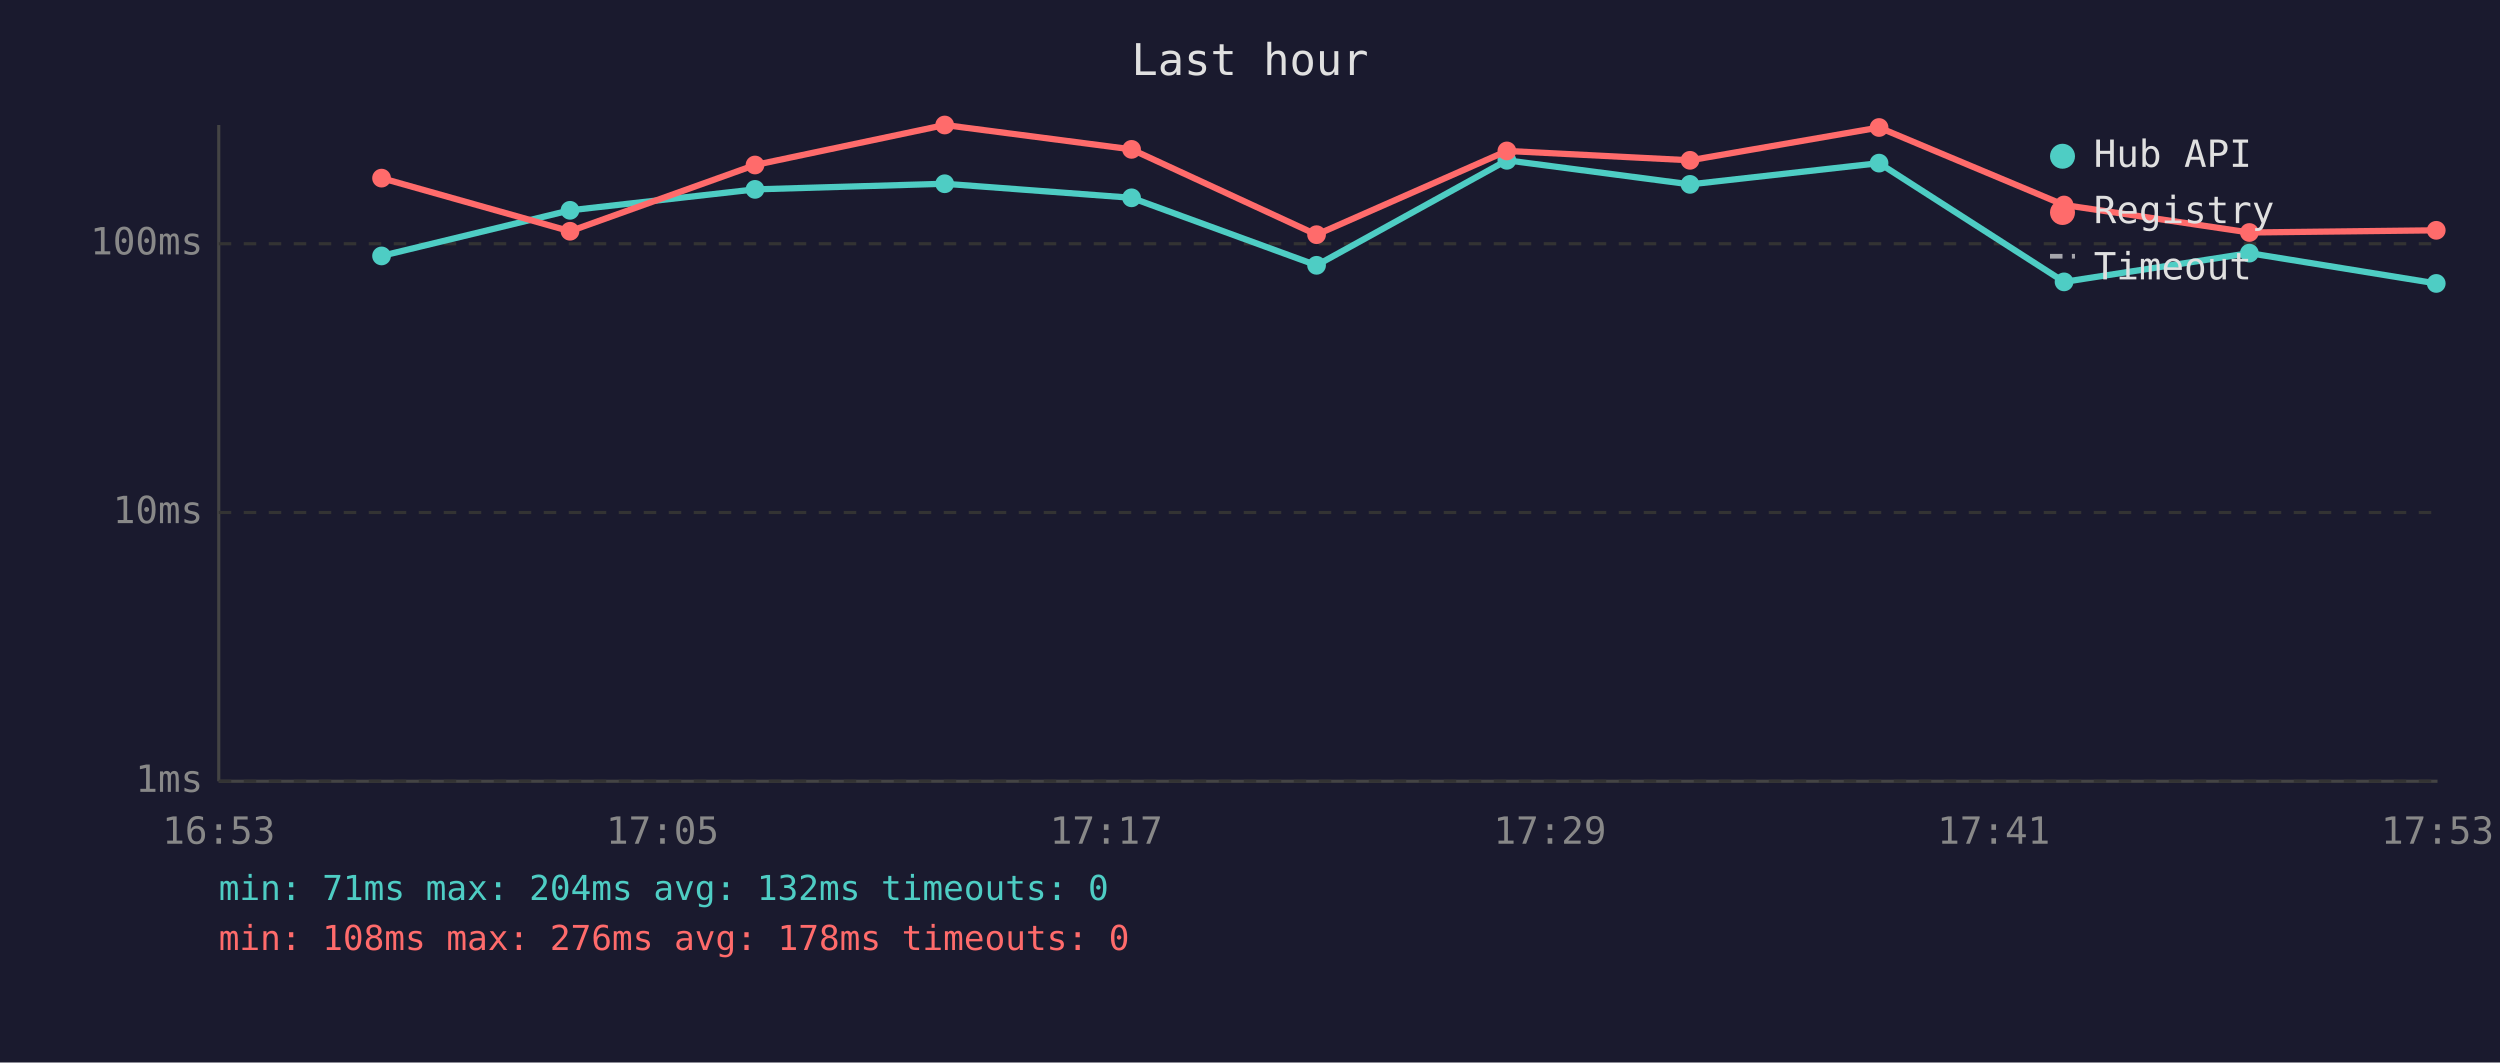
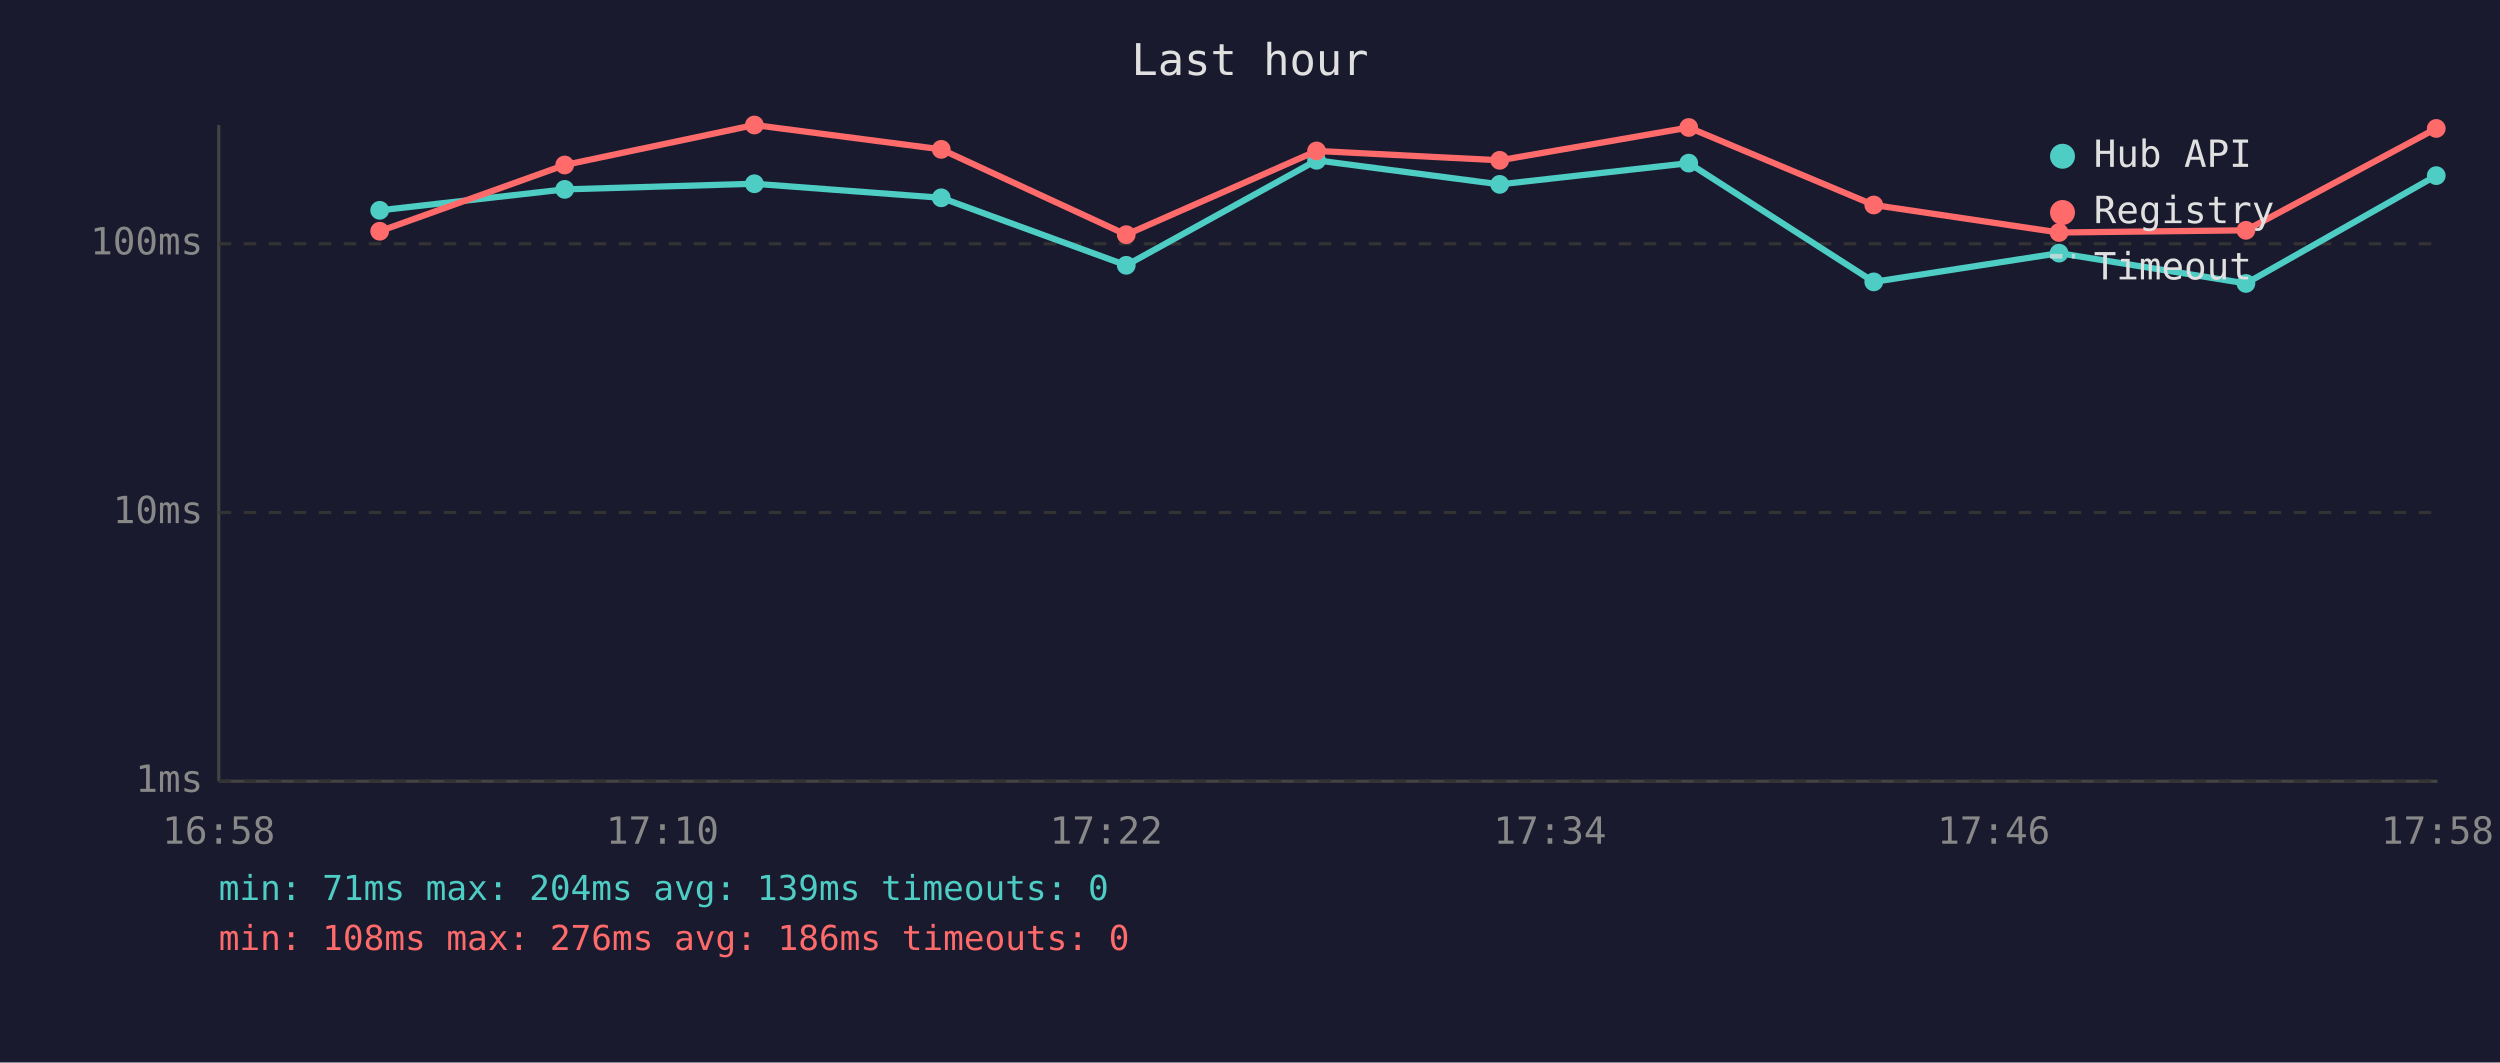
<svg xmlns="http://www.w3.org/2000/svg" viewBox="0 0 800 340" font-family="monospace" font-size="12">
  <rect width="800" height="340" fill="#1a1a2e" />
  <text x="400" y="24" fill="#e0e0e0" font-size="14" text-anchor="middle">Last hour</text>
  <line x1="70" y1="40" x2="70" y2="250" stroke="#444" stroke-width="1" />
  <line x1="70" y1="250" x2="780" y2="250" stroke="#444" stroke-width="1" />
  <line x1="70" y1="250" x2="780" y2="250" stroke="#333" stroke-width="1" stroke-dasharray="4" />
  <text x="65" y="250" fill="#888" text-anchor="end" dominant-baseline="middle">1ms</text>
  <line x1="70" y1="164" x2="780" y2="164" stroke="#333" stroke-width="1" stroke-dasharray="4" />
  <text x="65" y="164" fill="#888" text-anchor="end" dominant-baseline="middle">10ms</text>
  <line x1="70" y1="78" x2="780" y2="78" stroke="#333" stroke-width="1" stroke-dasharray="4" />
  <text x="65" y="78" fill="#888" text-anchor="end" dominant-baseline="middle">100ms</text>
-   <text x="70" y="270" fill="#888" text-anchor="middle">16:53</text>
-   <text x="212" y="270" fill="#888" text-anchor="middle">17:05</text>
-   <text x="354" y="270" fill="#888" text-anchor="middle">17:17</text>
-   <text x="496" y="270" fill="#888" text-anchor="middle">17:29</text>
-   <text x="638" y="270" fill="#888" text-anchor="middle">17:41</text>
-   <text x="780" y="270" fill="#888" text-anchor="middle">17:53</text>
-   <polyline points="122.1,81.9 182.4,67.3 241.6,60.6 302.3,58.8 362.1,63.3 421.3,84.9 482.2,51.3 540.8,59.0 601.3,52.2 660.5,90.2 719.8,81.0 779.6,90.7" fill="none" stroke="#4ecdc4" stroke-width="2" opacity="1" />
-   <circle cx="122.1" cy="81.9" r="3" fill="#4ecdc4" />
-   <circle cx="182.4" cy="67.3" r="3" fill="#4ecdc4" />
-   <circle cx="241.6" cy="60.6" r="3" fill="#4ecdc4" />
-   <circle cx="302.3" cy="58.8" r="3" fill="#4ecdc4" />
-   <circle cx="362.1" cy="63.3" r="3" fill="#4ecdc4" />
-   <circle cx="421.3" cy="84.9" r="3" fill="#4ecdc4" />
-   <circle cx="482.2" cy="51.3" r="3" fill="#4ecdc4" />
-   <circle cx="540.8" cy="59.0" r="3" fill="#4ecdc4" />
-   <circle cx="601.3" cy="52.2" r="3" fill="#4ecdc4" />
-   <circle cx="660.5" cy="90.2" r="3" fill="#4ecdc4" />
-   <circle cx="719.8" cy="81.0" r="3" fill="#4ecdc4" />
-   <circle cx="779.6" cy="90.7" r="3" fill="#4ecdc4" />
-   <polyline points="122.1,57.0 182.4,74.0 241.6,52.8 302.3,40.0 362.1,47.8 421.3,75.1 482.2,48.3 540.8,51.3 601.3,40.8 660.5,65.6 719.8,74.4 779.6,73.7" fill="none" stroke="#ff6b6b" stroke-width="2" opacity="1" />
-   <circle cx="122.1" cy="57.0" r="3" fill="#ff6b6b" />
-   <circle cx="182.4" cy="74.0" r="3" fill="#ff6b6b" />
-   <circle cx="241.6" cy="52.8" r="3" fill="#ff6b6b" />
-   <circle cx="302.3" cy="40.0" r="3" fill="#ff6b6b" />
-   <circle cx="362.1" cy="47.8" r="3" fill="#ff6b6b" />
-   <circle cx="421.3" cy="75.1" r="3" fill="#ff6b6b" />
-   <circle cx="482.2" cy="48.3" r="3" fill="#ff6b6b" />
-   <circle cx="540.8" cy="51.3" r="3" fill="#ff6b6b" />
-   <circle cx="601.3" cy="40.8" r="3" fill="#ff6b6b" />
-   <circle cx="660.5" cy="65.6" r="3" fill="#ff6b6b" />
-   <circle cx="719.8" cy="74.4" r="3" fill="#ff6b6b" />
-   <circle cx="779.6" cy="73.7" r="3" fill="#ff6b6b" />
+   <text x="70" y="270" fill="#888" text-anchor="middle">16:58</text>
+   <text x="212" y="270" fill="#888" text-anchor="middle">17:10</text>
+   <text x="354" y="270" fill="#888" text-anchor="middle">17:22</text>
+   <text x="496" y="270" fill="#888" text-anchor="middle">17:34</text>
+   <text x="638" y="270" fill="#888" text-anchor="middle">17:46</text>
+   <text x="780" y="270" fill="#888" text-anchor="middle">17:58</text>
+   <polyline points="121.5,67.3 180.7,60.6 241.4,58.8 301.2,63.3 360.4,84.9 421.3,51.3 479.9,59.0 540.4,52.2 599.6,90.2 658.9,81.0 718.7,90.7 779.6,56.2" fill="none" stroke="#4ecdc4" stroke-width="2" opacity="1" />
+   <circle cx="121.5" cy="67.3" r="3" fill="#4ecdc4" />
+   <circle cx="180.7" cy="60.6" r="3" fill="#4ecdc4" />
+   <circle cx="241.4" cy="58.8" r="3" fill="#4ecdc4" />
+   <circle cx="301.2" cy="63.3" r="3" fill="#4ecdc4" />
+   <circle cx="360.4" cy="84.9" r="3" fill="#4ecdc4" />
+   <circle cx="421.3" cy="51.3" r="3" fill="#4ecdc4" />
+   <circle cx="479.9" cy="59.0" r="3" fill="#4ecdc4" />
+   <circle cx="540.4" cy="52.2" r="3" fill="#4ecdc4" />
+   <circle cx="599.6" cy="90.2" r="3" fill="#4ecdc4" />
+   <circle cx="658.9" cy="81.0" r="3" fill="#4ecdc4" />
+   <circle cx="718.7" cy="90.7" r="3" fill="#4ecdc4" />
+   <circle cx="779.6" cy="56.2" r="3" fill="#4ecdc4" />
+   <polyline points="121.5,74.0 180.7,52.8 241.4,40.0 301.2,47.8 360.4,75.1 421.3,48.3 479.9,51.3 540.4,40.8 599.6,65.6 658.9,74.4 718.7,73.7 779.6,41.1" fill="none" stroke="#ff6b6b" stroke-width="2" opacity="1" />
+   <circle cx="121.5" cy="74.0" r="3" fill="#ff6b6b" />
+   <circle cx="180.7" cy="52.8" r="3" fill="#ff6b6b" />
+   <circle cx="241.4" cy="40.0" r="3" fill="#ff6b6b" />
+   <circle cx="301.2" cy="47.8" r="3" fill="#ff6b6b" />
+   <circle cx="360.4" cy="75.1" r="3" fill="#ff6b6b" />
+   <circle cx="421.3" cy="48.3" r="3" fill="#ff6b6b" />
+   <circle cx="479.9" cy="51.3" r="3" fill="#ff6b6b" />
+   <circle cx="540.4" cy="40.8" r="3" fill="#ff6b6b" />
+   <circle cx="599.6" cy="65.6" r="3" fill="#ff6b6b" />
+   <circle cx="658.9" cy="74.4" r="3" fill="#ff6b6b" />
+   <circle cx="718.7" cy="73.7" r="3" fill="#ff6b6b" />
+   <circle cx="779.6" cy="41.1" r="3" fill="#ff6b6b" />
  <circle cx="660" cy="50" r="4" fill="#4ecdc4" />
  <text x="670" y="50" fill="#e0e0e0" dominant-baseline="middle">Hub API</text>
  <circle cx="660" cy="68" r="4" fill="#ff6b6b" />
  <text x="670" y="68" fill="#e0e0e0" dominant-baseline="middle">Registry</text>
  <line x1="656" y1="82" x2="664" y2="82" stroke="#e0e0e0" stroke-width="1.5" stroke-dasharray="4,3" opacity="0.7" />
  <text x="670" y="86" fill="#e0e0e0" dominant-baseline="middle">Timeout</text>
-   <text x="70" y="288" fill="#4ecdc4" font-size="11">min: 71ms  max: 204ms  avg: 132ms  timeouts: 0</text>
-   <text x="70" y="304" fill="#ff6b6b" font-size="11">min: 108ms  max: 276ms  avg: 178ms  timeouts: 0</text>
+   <text x="70" y="288" fill="#4ecdc4" font-size="11">min: 71ms  max: 204ms  avg: 139ms  timeouts: 0</text>
+   <text x="70" y="304" fill="#ff6b6b" font-size="11">min: 108ms  max: 276ms  avg: 186ms  timeouts: 0</text>
</svg>
